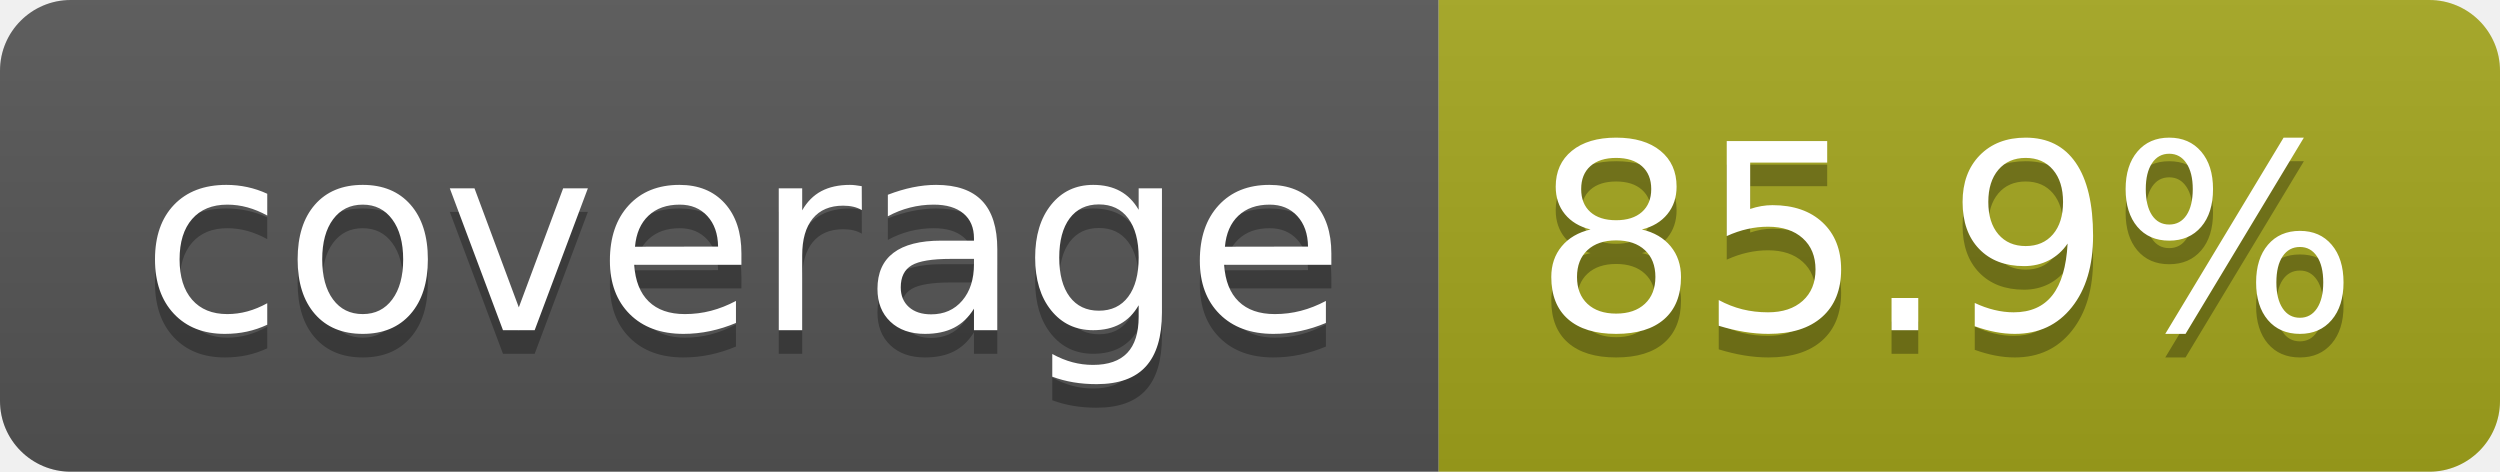
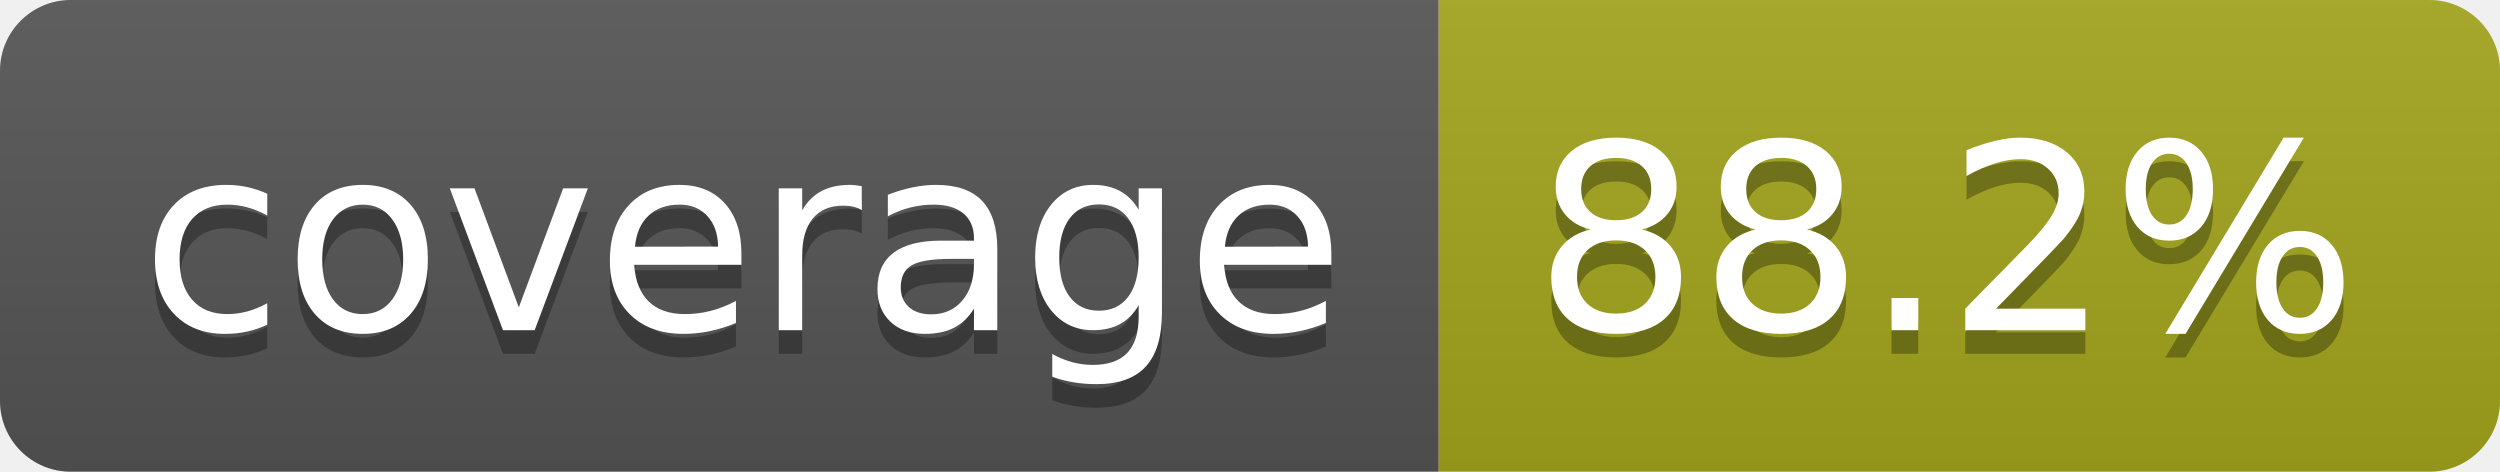
- <svg xmlns="http://www.w3.org/2000/svg" width="106" height="20" role="img" aria-label="coverage: 85.9%">
+ <svg xmlns="http://www.w3.org/2000/svg" width="106" height="20" role="img" aria-label="coverage: 88.2%">
  <linearGradient id="s" x2="0" y2="100%">
    <stop offset="0" stop-color="#bbb" stop-opacity=".1" />
    <stop offset="1" stop-opacity=".1" />
  </linearGradient>
  <clipPath id="r">
    <rect width="106" height="20" rx="3" fill="#fff" />
  </clipPath>
  <g clip-path="url(#r)">
    <rect width="61" height="20" fill="#555" />
    <rect x="61" width="45" height="20" fill="#a4a61d" />
    <rect width="106" height="20" fill="url(#s)" />
  </g>
  <g fill="#fff" text-anchor="middle" font-family="Verdana,Geneva,DejaVu Sans,sans-serif" text-rendering="geometricPrecision" font-size="110">
    <text aria-hidden="true" x="315" y="150" fill="#010101" fill-opacity=".3" transform="scale(.1)" textLength="510">coverage</text>
    <text x="315" y="140" transform="scale(.1)" fill="#fff" textLength="510">coverage</text>
-     <text aria-hidden="true" x="825" y="150" fill="#010101" fill-opacity=".3" transform="scale(.1)" textLength="350">85.9%</text>
-     <text x="825" y="140" transform="scale(.1)" fill="#fff" textLength="350">85.9%</text>
+     <text aria-hidden="true" x="825" y="150" fill="#010101" fill-opacity=".3" transform="scale(.1)" textLength="350">88.2%</text>
+     <text x="825" y="140" transform="scale(.1)" fill="#fff" textLength="350">88.2%</text>
  </g>
</svg>
